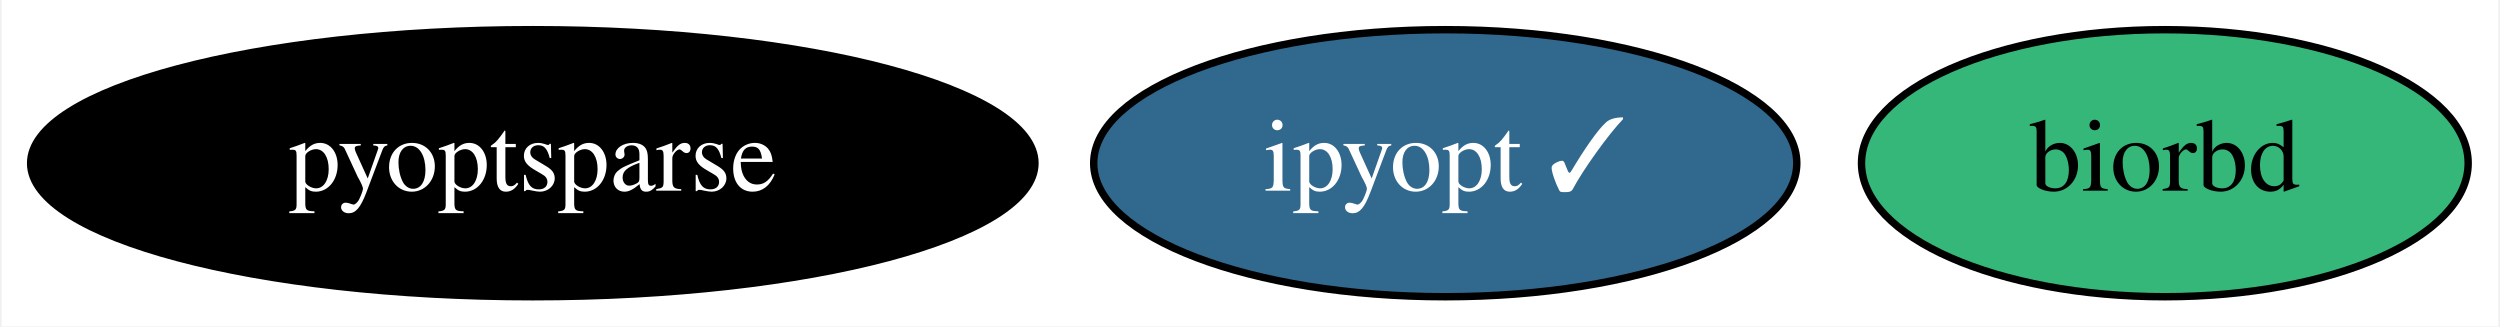
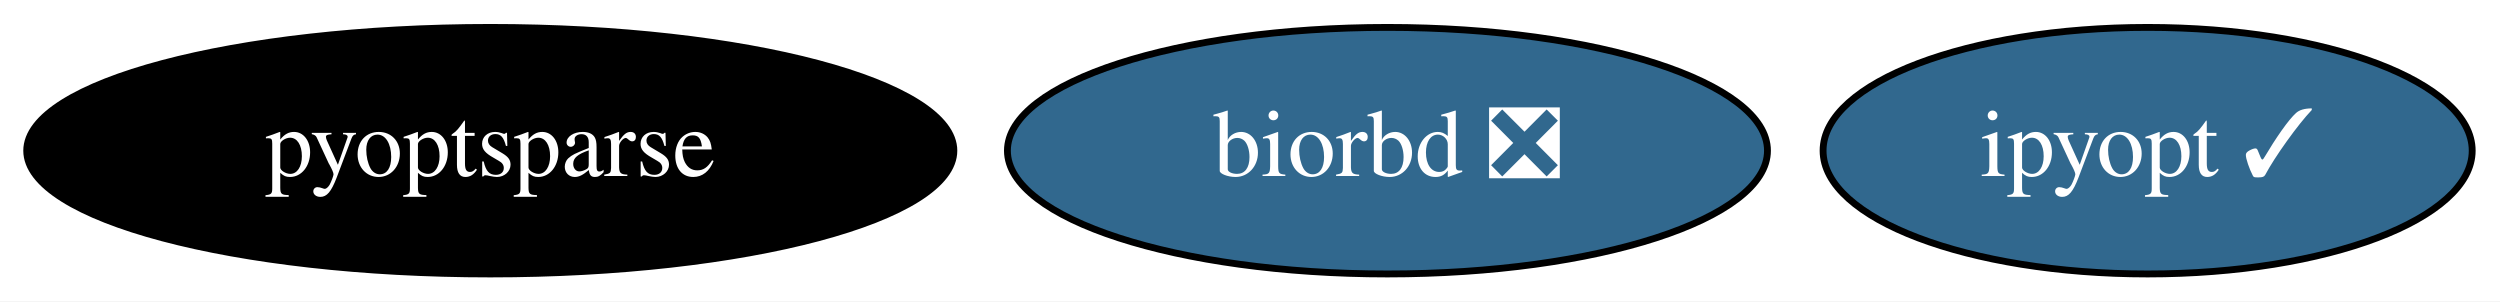
- <svg xmlns="http://www.w3.org/2000/svg" xmlns:xlink="http://www.w3.org/1999/xlink" width="337pt" height="44pt" viewBox="0.00 0.00 336.54 44.00">
+ <svg xmlns="http://www.w3.org/2000/svg" xmlns:xlink="http://www.w3.org/1999/xlink" width="365pt" height="44pt" viewBox="0.00 0.00 365.04 44.00">
  <g id="graph0" class="graph" transform="scale(1 1) rotate(0) translate(4 40)">
-     <polygon fill="white" stroke="none" points="-4,4 -4,-40 332.54,-40 332.54,4 -4,4" />
+     <polygon fill="white" stroke="none" points="-4,4 -4,-40 361.04,-40 361.04,4 -4,4" />
    <g id="node1" class="node">
      <g id="a_node1">
-         <a xlink:href="https://github.com/conda-forge/biorbd-feedstock" xlink:title="biorbd">
-           <ellipse fill="#35b779" stroke="black" cx="287.59" cy="-18" rx="40.89" ry="18" />
-           <text text-anchor="middle" x="287.59" y="-14.3" font-family="Times,serif" font-size="14.00">biorbd</text>
+         <a xlink:href="https://github.com/conda-forge/biorbd-feedstock/pull/86" xlink:title="biorbd ❎">
+           <ellipse fill="#31688e" stroke="black" cx="198.59" cy="-18" rx="55.49" ry="18" />
+           <text text-anchor="middle" x="198.59" y="-14.3" font-family="Times,serif" font-size="14.00" fill="white">biorbd ❎</text>
        </a>
      </g>
    </g>
    <g id="node2" class="node">
      <g id="a_node2">
        <a xlink:href="https://github.com/conda-forge/ipyopt-feedstock/pull/17" xlink:title="ipyopt ✓">
-           <ellipse fill="#31688e" stroke="black" cx="190.59" cy="-18" rx="47.39" ry="18" />
-           <text text-anchor="middle" x="190.59" y="-14.3" font-family="Times,serif" font-size="14.00" fill="white">ipyopt ✓</text>
+           <ellipse fill="#31688e" stroke="black" cx="309.59" cy="-18" rx="47.39" ry="18" />
+           <text text-anchor="middle" x="309.59" y="-14.3" font-family="Times,serif" font-size="14.00" fill="white">ipyopt ✓</text>
        </a>
      </g>
    </g>
    <g id="node3" class="node">
      <g id="a_node3">
        <a xlink:href="https://github.com/conda-forge/pyoptsparse-feedstock" xlink:title="pyoptsparse">
          <ellipse fill="#000000" stroke="black" cx="67.59" cy="-18" rx="67.69" ry="18" />
          <text text-anchor="middle" x="67.59" y="-14.3" font-family="Times,serif" font-size="14.00" fill="white">pyoptsparse</text>
        </a>
      </g>
    </g>
  </g>
</svg>
